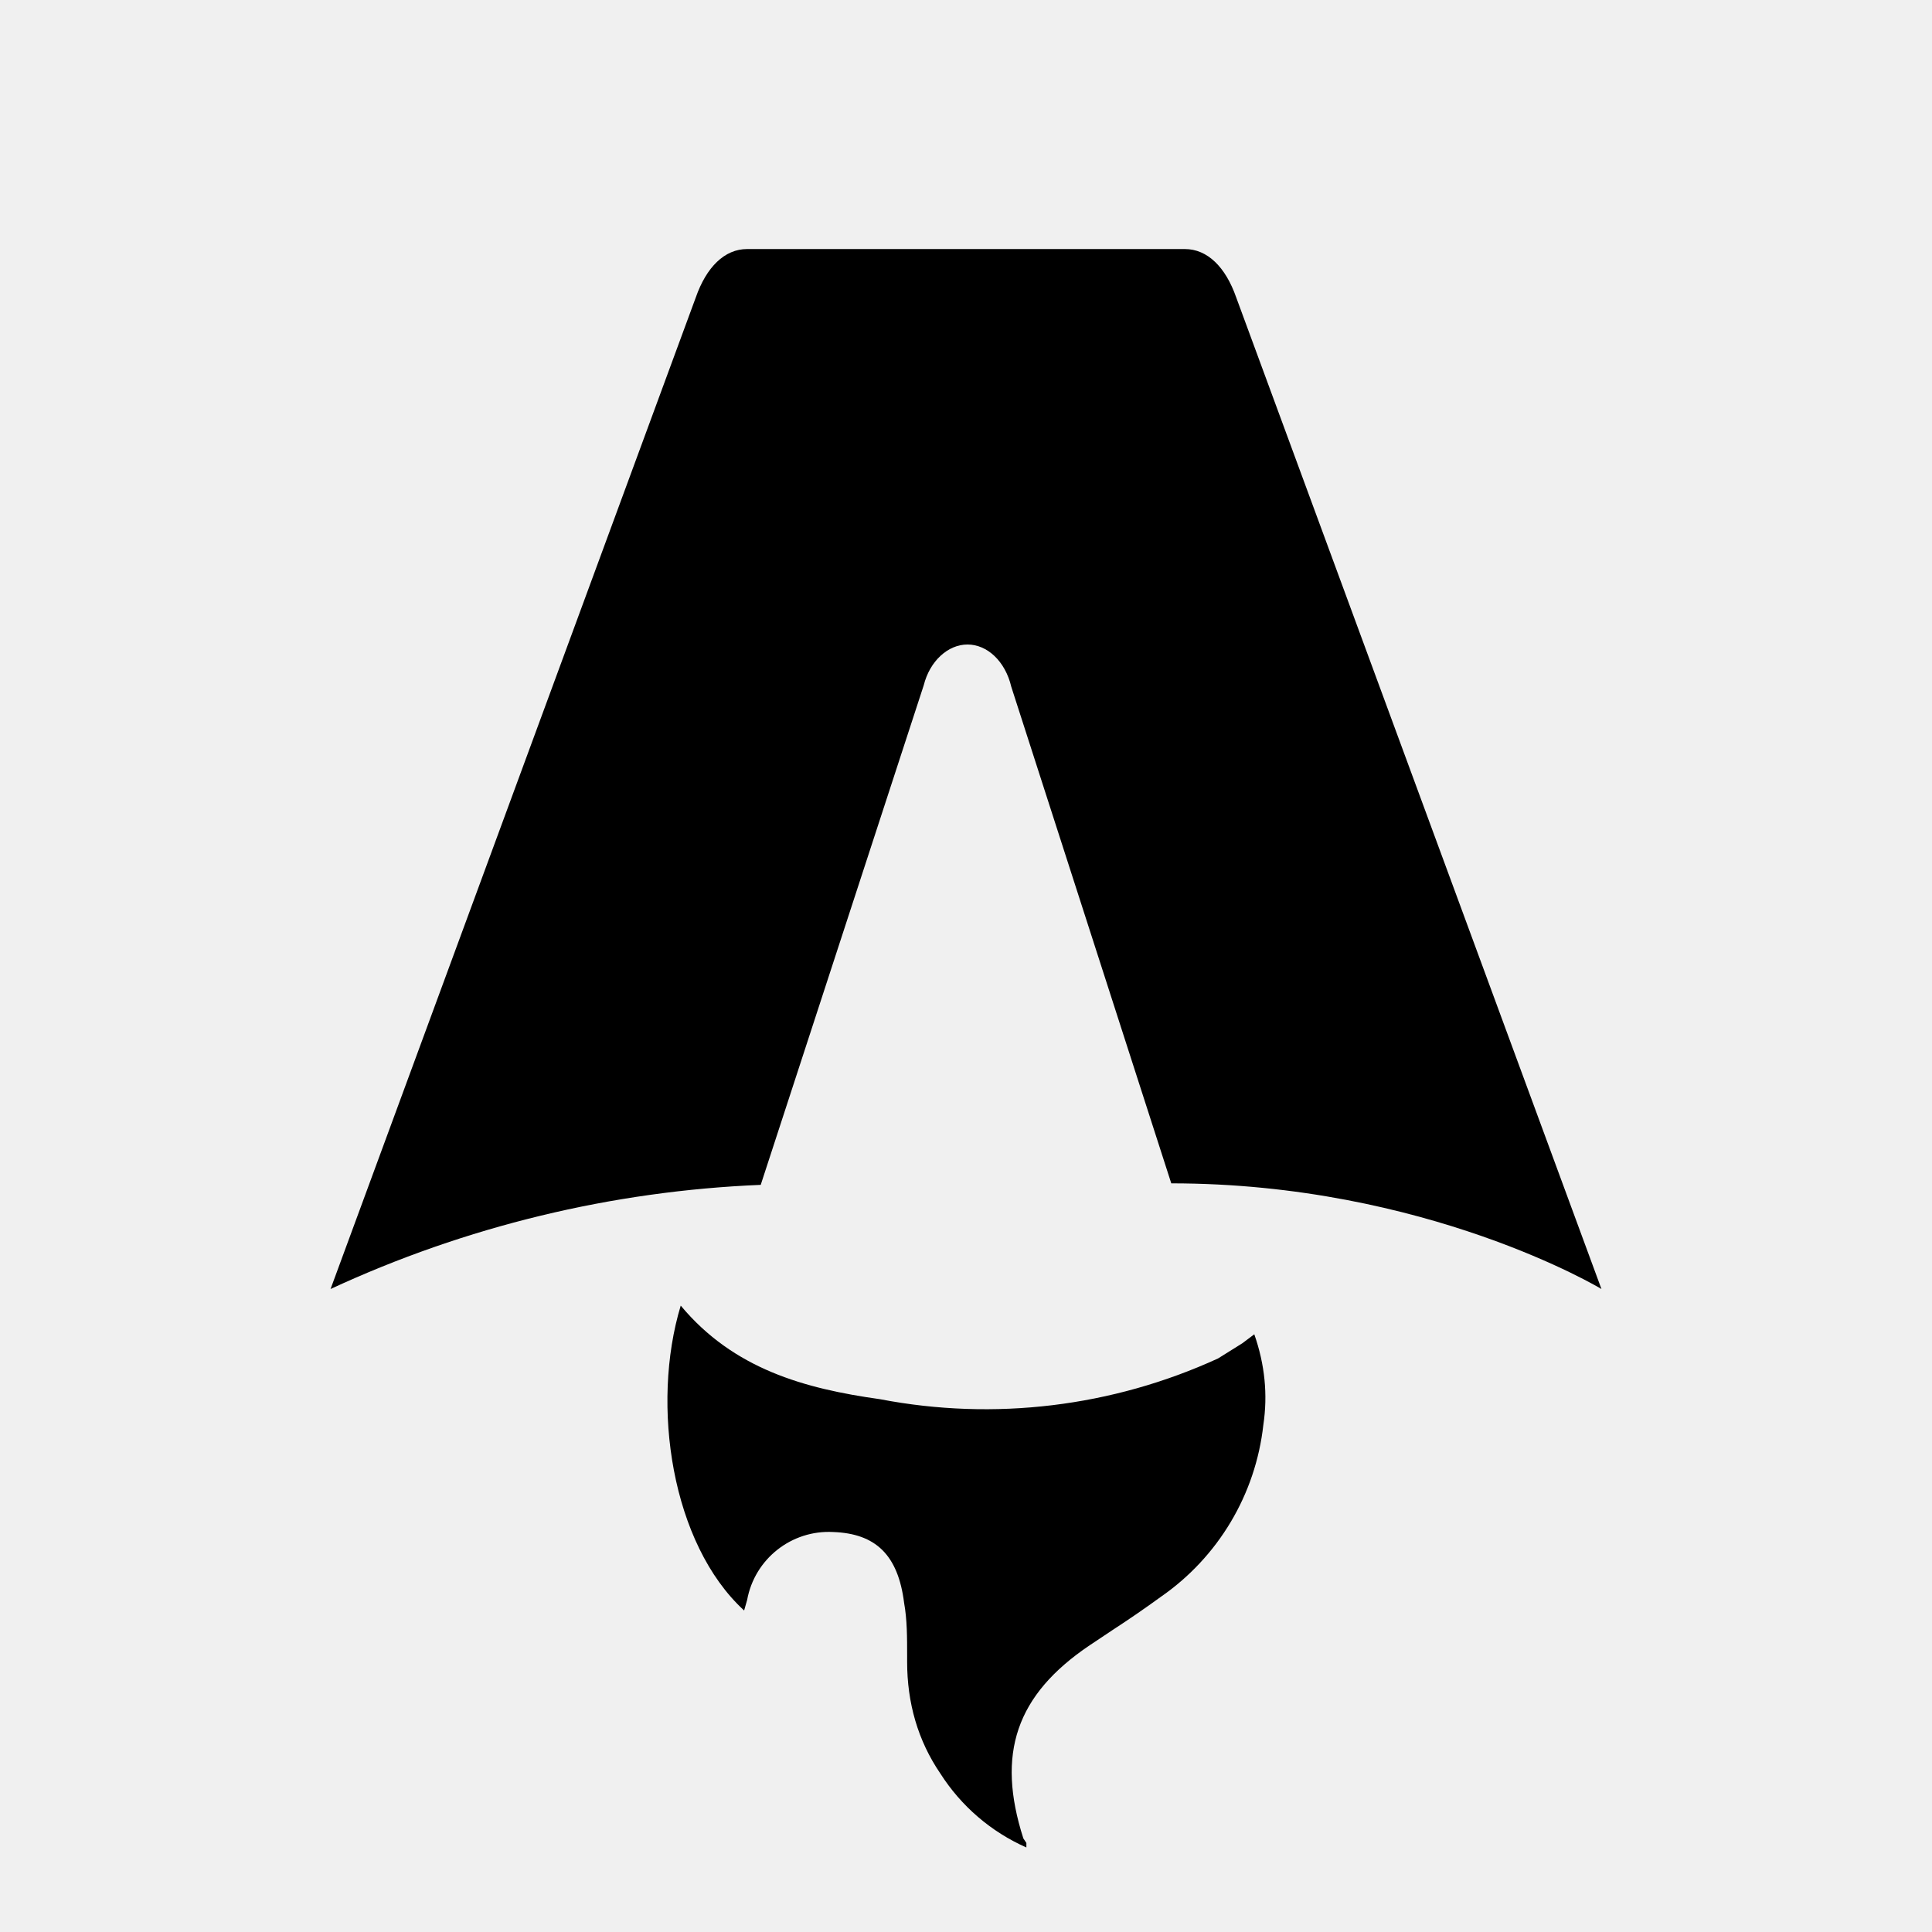
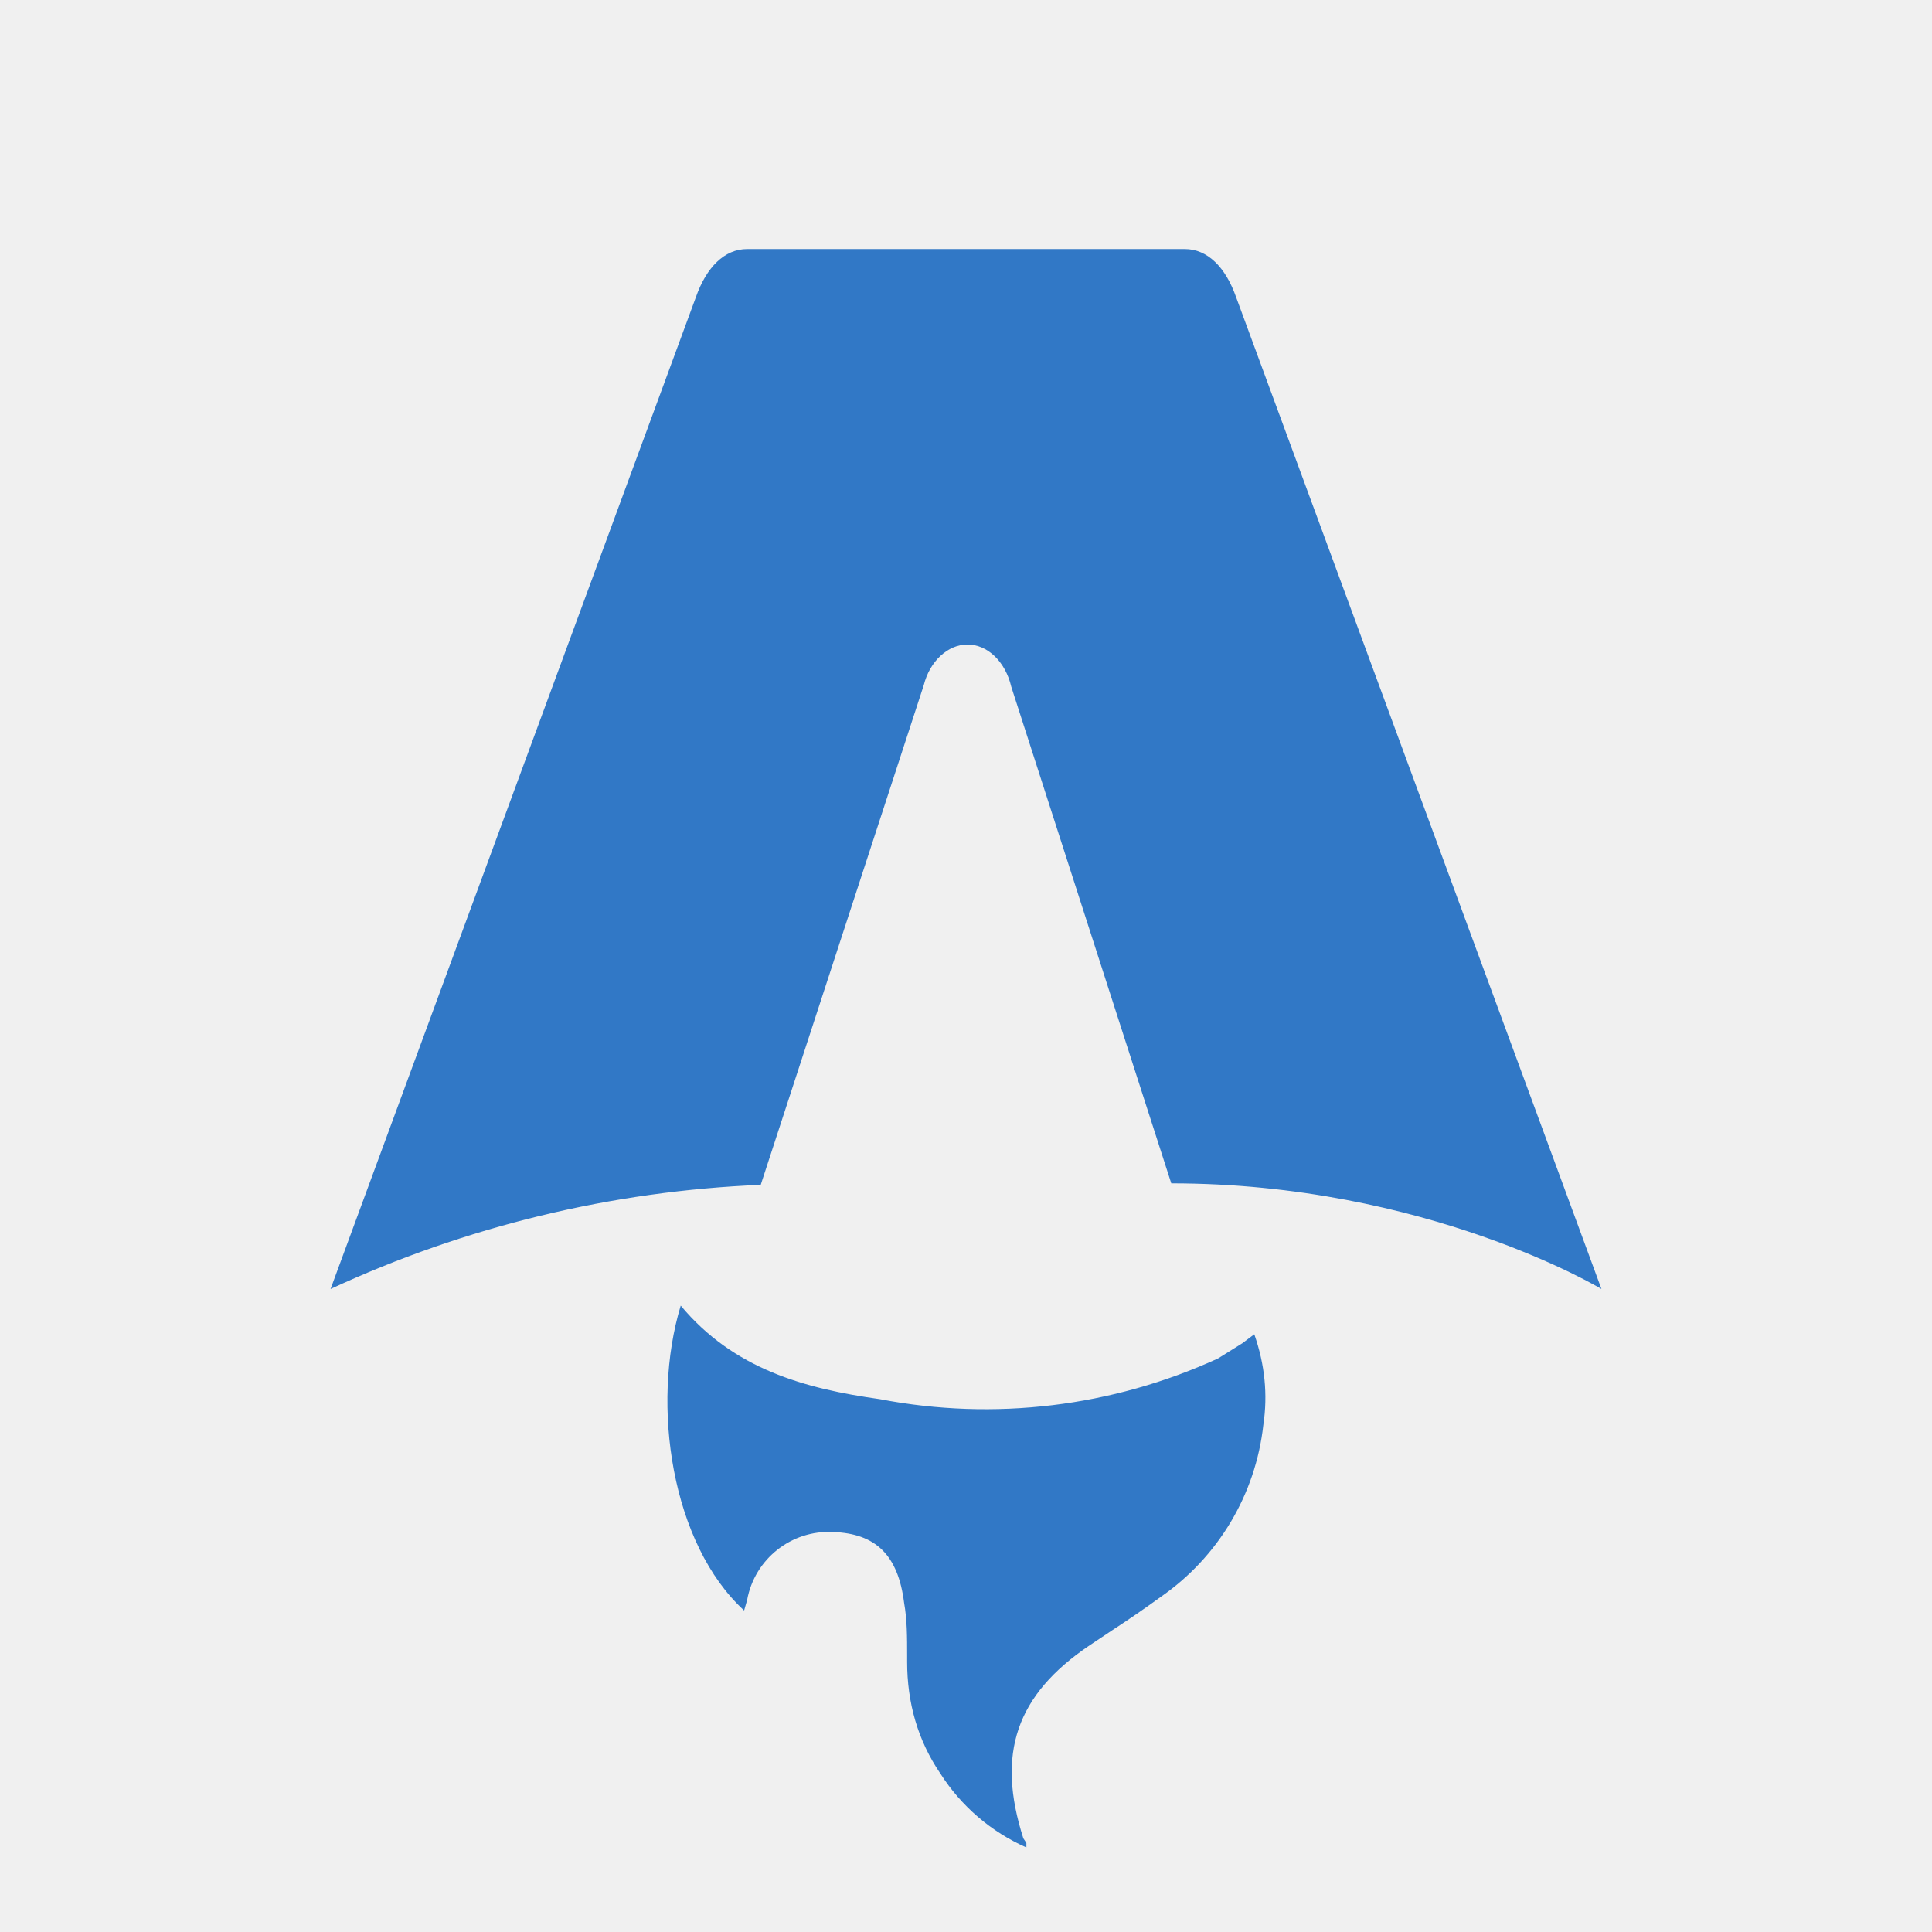
<svg xmlns="http://www.w3.org/2000/svg" fill="none" viewBox="0 0 128 128">
  <path d="M50.4 78.5a75.1 75.1 0 0 0-28.5 6.9l24.2-65.7c.7-2 1.9-3.2 3.4-3.2h29c1.5 0 2.7 1.2 3.4 3.2l24.2 65.7s-11.6-7-28.5-7L67 45.5c-.4-1.7-1.6-2.8-2.9-2.8-1.3 0-2.5 1.1-2.9 2.7L50.4 78.5Zm-1.1 28.2Zm-4.2-20.2c-2 6.6-.6 15.8 4.2 20.2a17.5 17.5 0 0 1 .2-.7 5.5 5.5 0 0 1 5.7-4.5c2.8.1 4.3 1.5 4.7 4.7.2 1.1.2 2.3.2 3.5v.4c0 2.7.7 5.2 2.2 7.4a13 13 0 0 0 5.7 4.9v-.3l-.2-.3c-1.8-5.6-.5-9.5 4.4-12.8l1.5-1a73 73 0 0 0 3.2-2.2 16 16 0 0 0 6.8-11.4c.3-2 .1-4-.6-6l-.8.6-1.6 1a37 37 0 0 1-22.4 2.7c-5-.7-9.7-2-13.2-6.2Z" />
  <style>
-         path { fill: #000; }
-         @media (prefers-color-scheme: dark) {
-             path { fill: #FFF; }
-         }
+         path { fill: #3178c6; }
    </style>
</svg>
